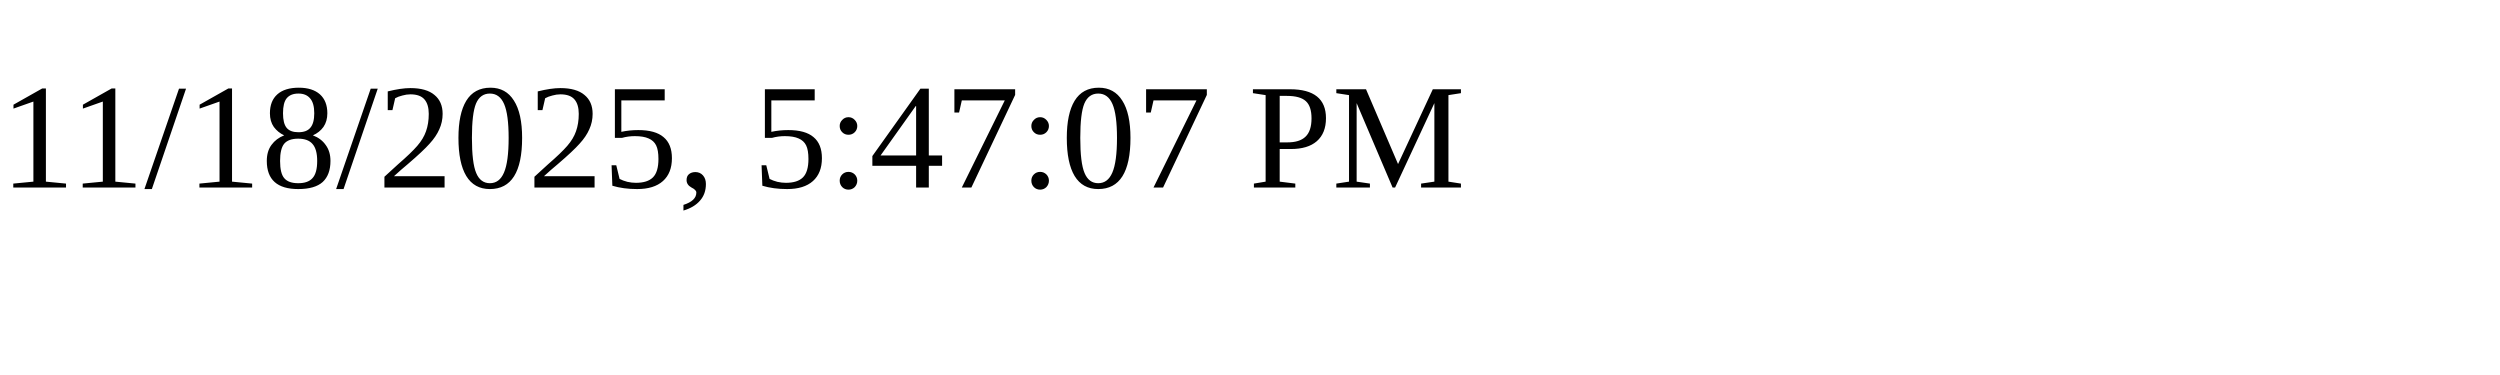
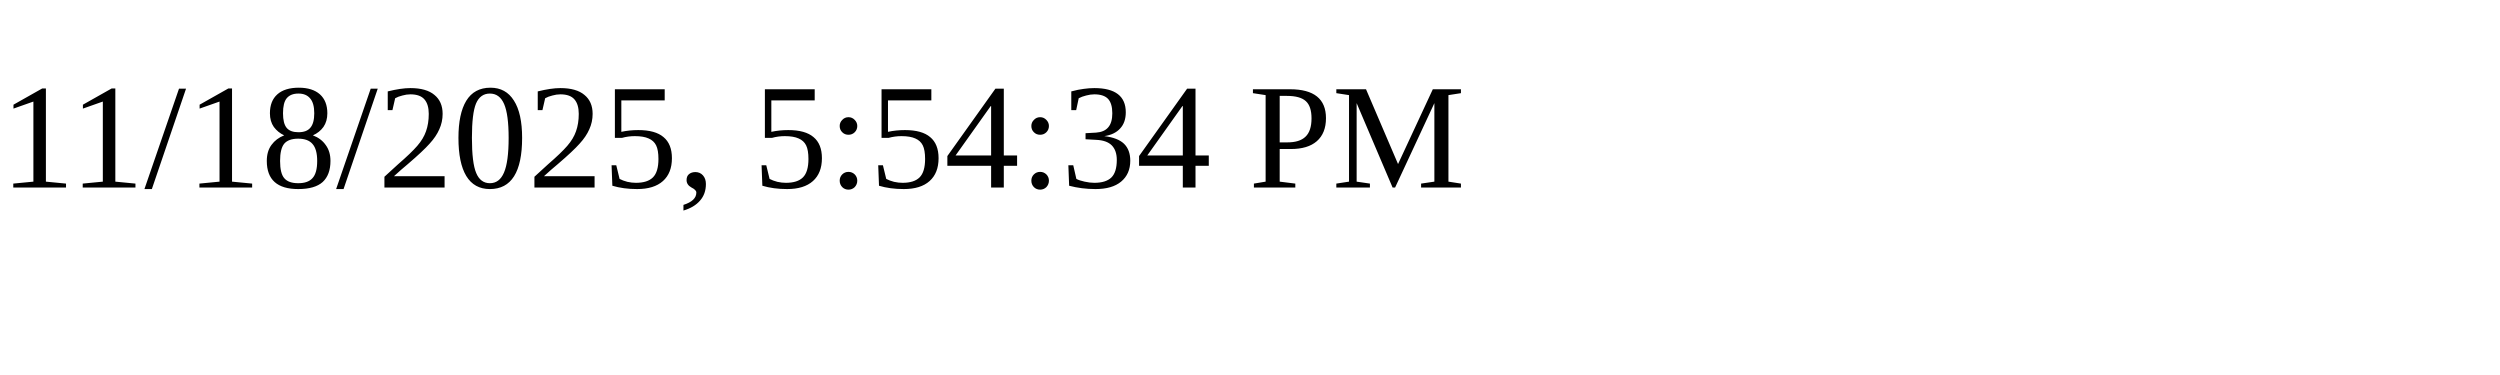
<svg xmlns="http://www.w3.org/2000/svg" height="30" width="200">
-   <text x="0" y="15">11/18/2025, 5:47:07 PM</text>
+   <text x="0" y="15">11/18/2025, 5:54:34 PM</text>
</svg>
